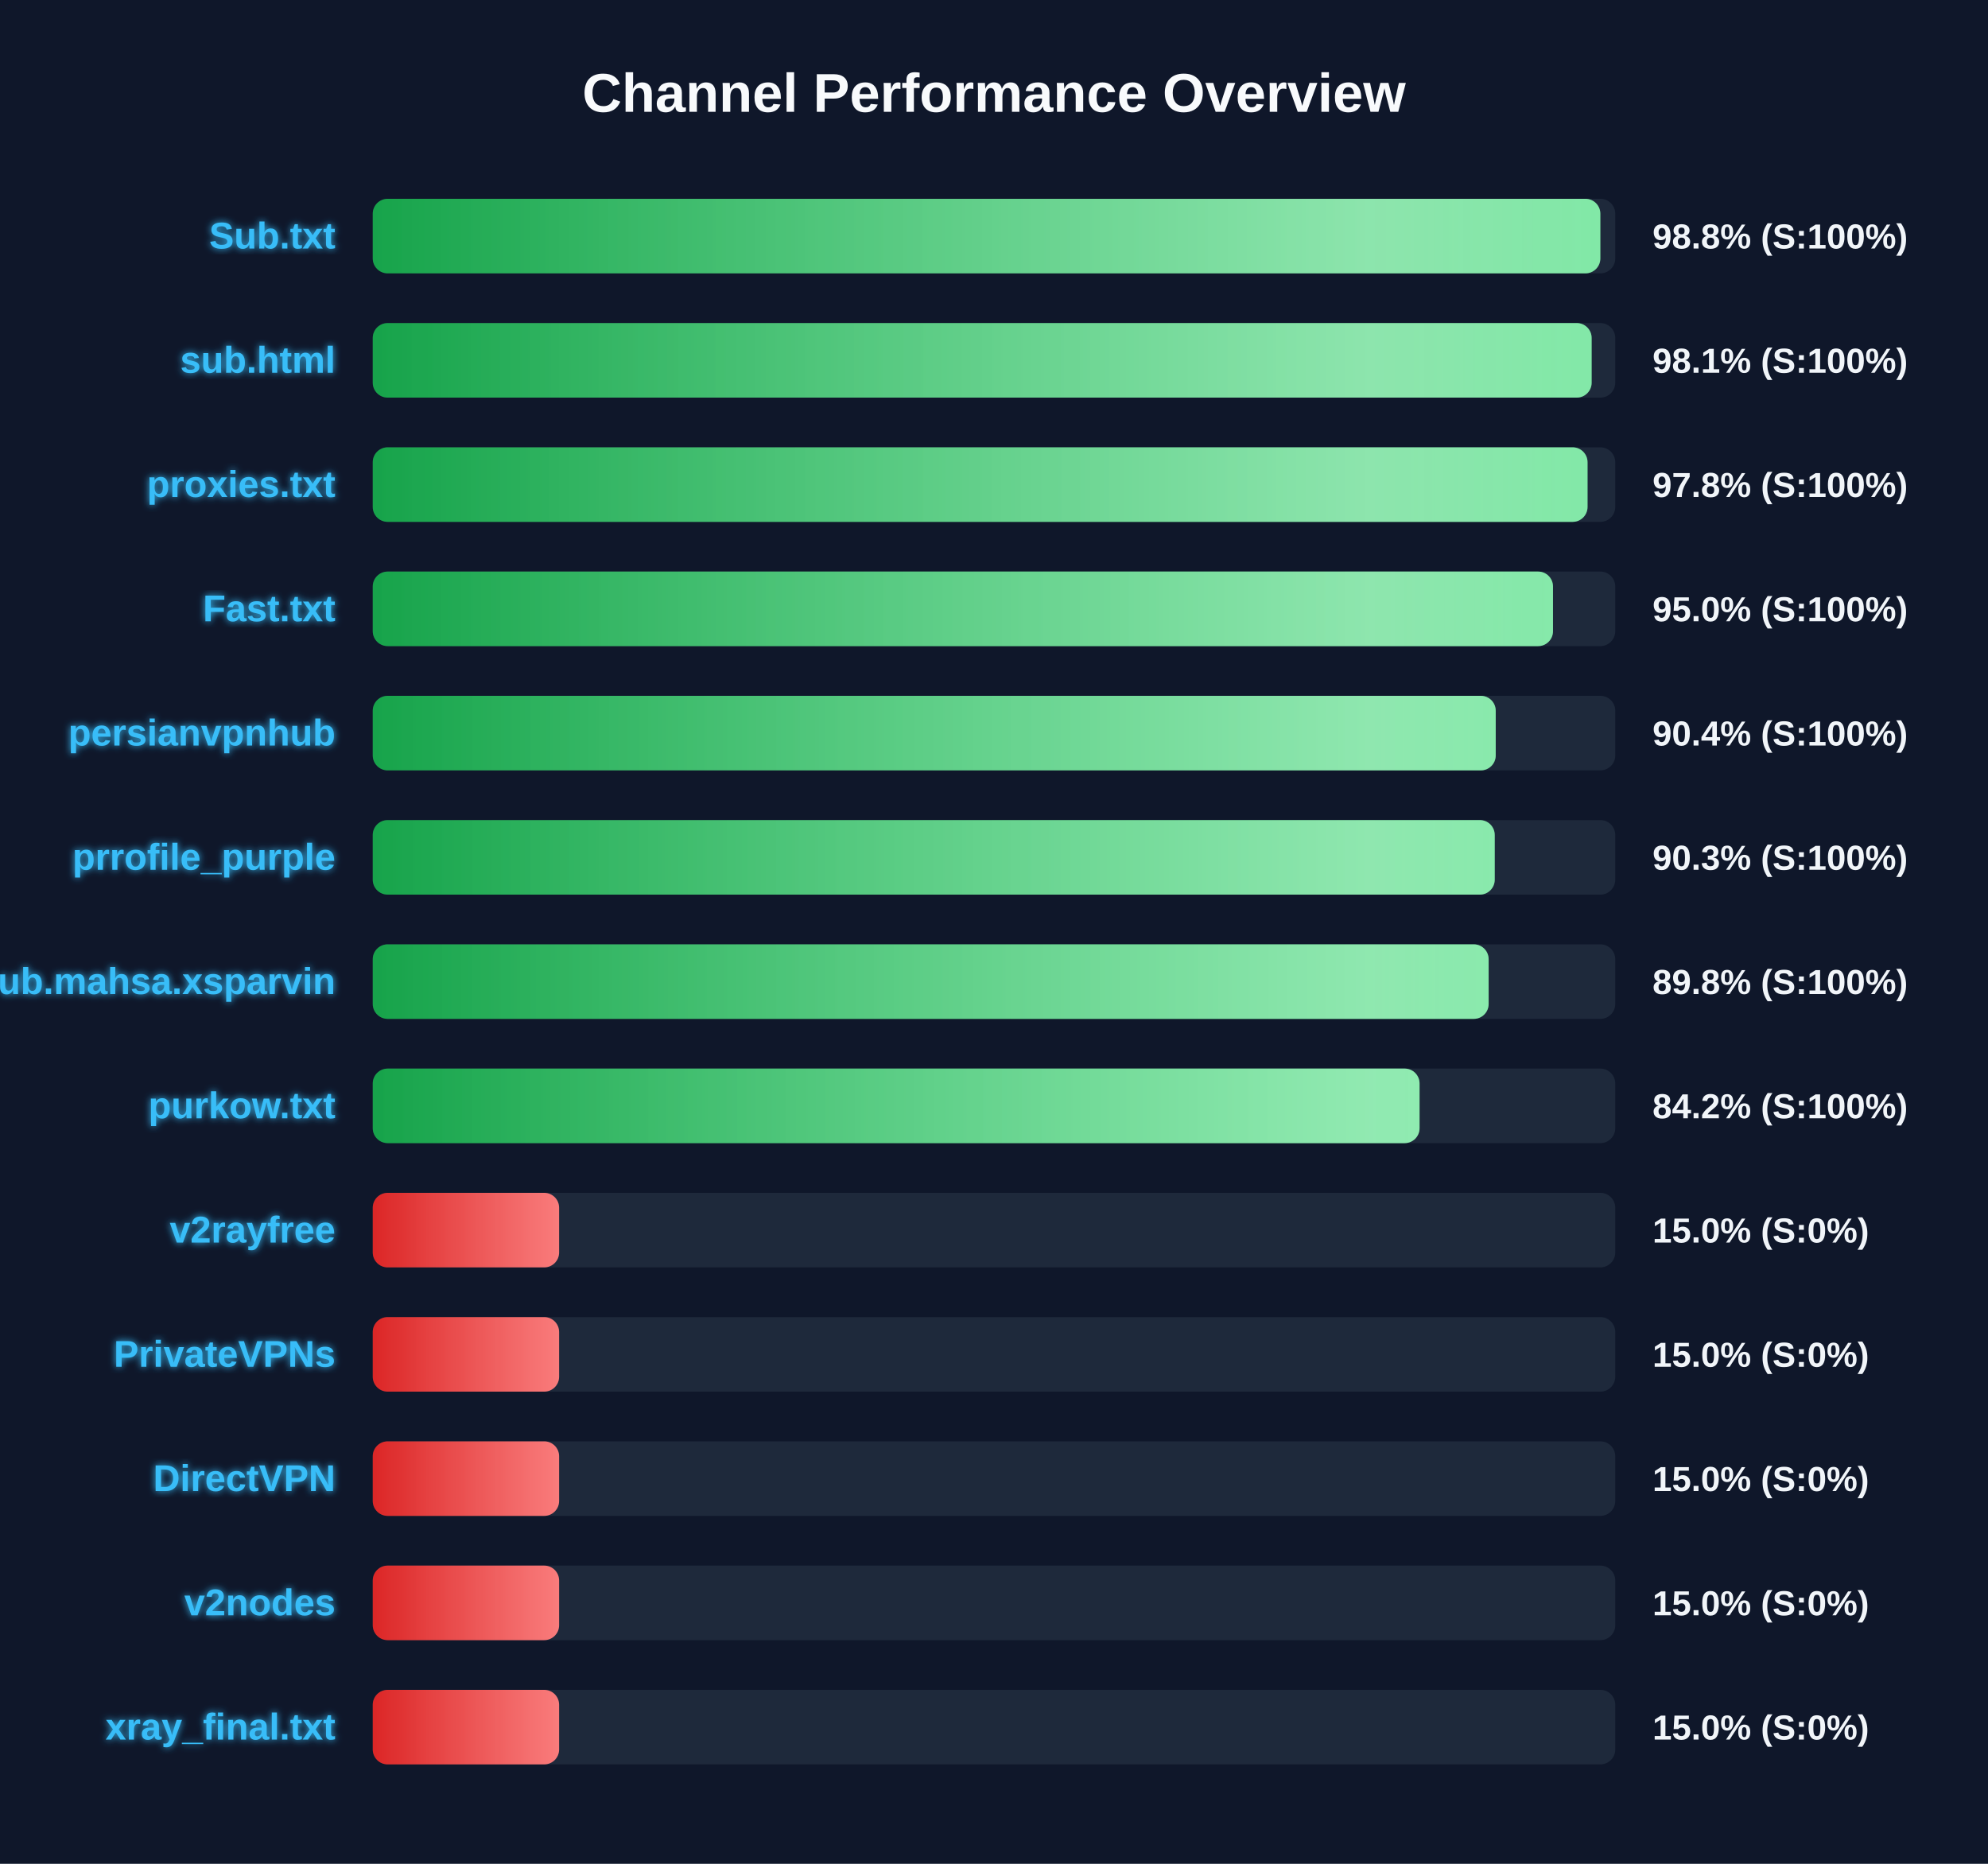
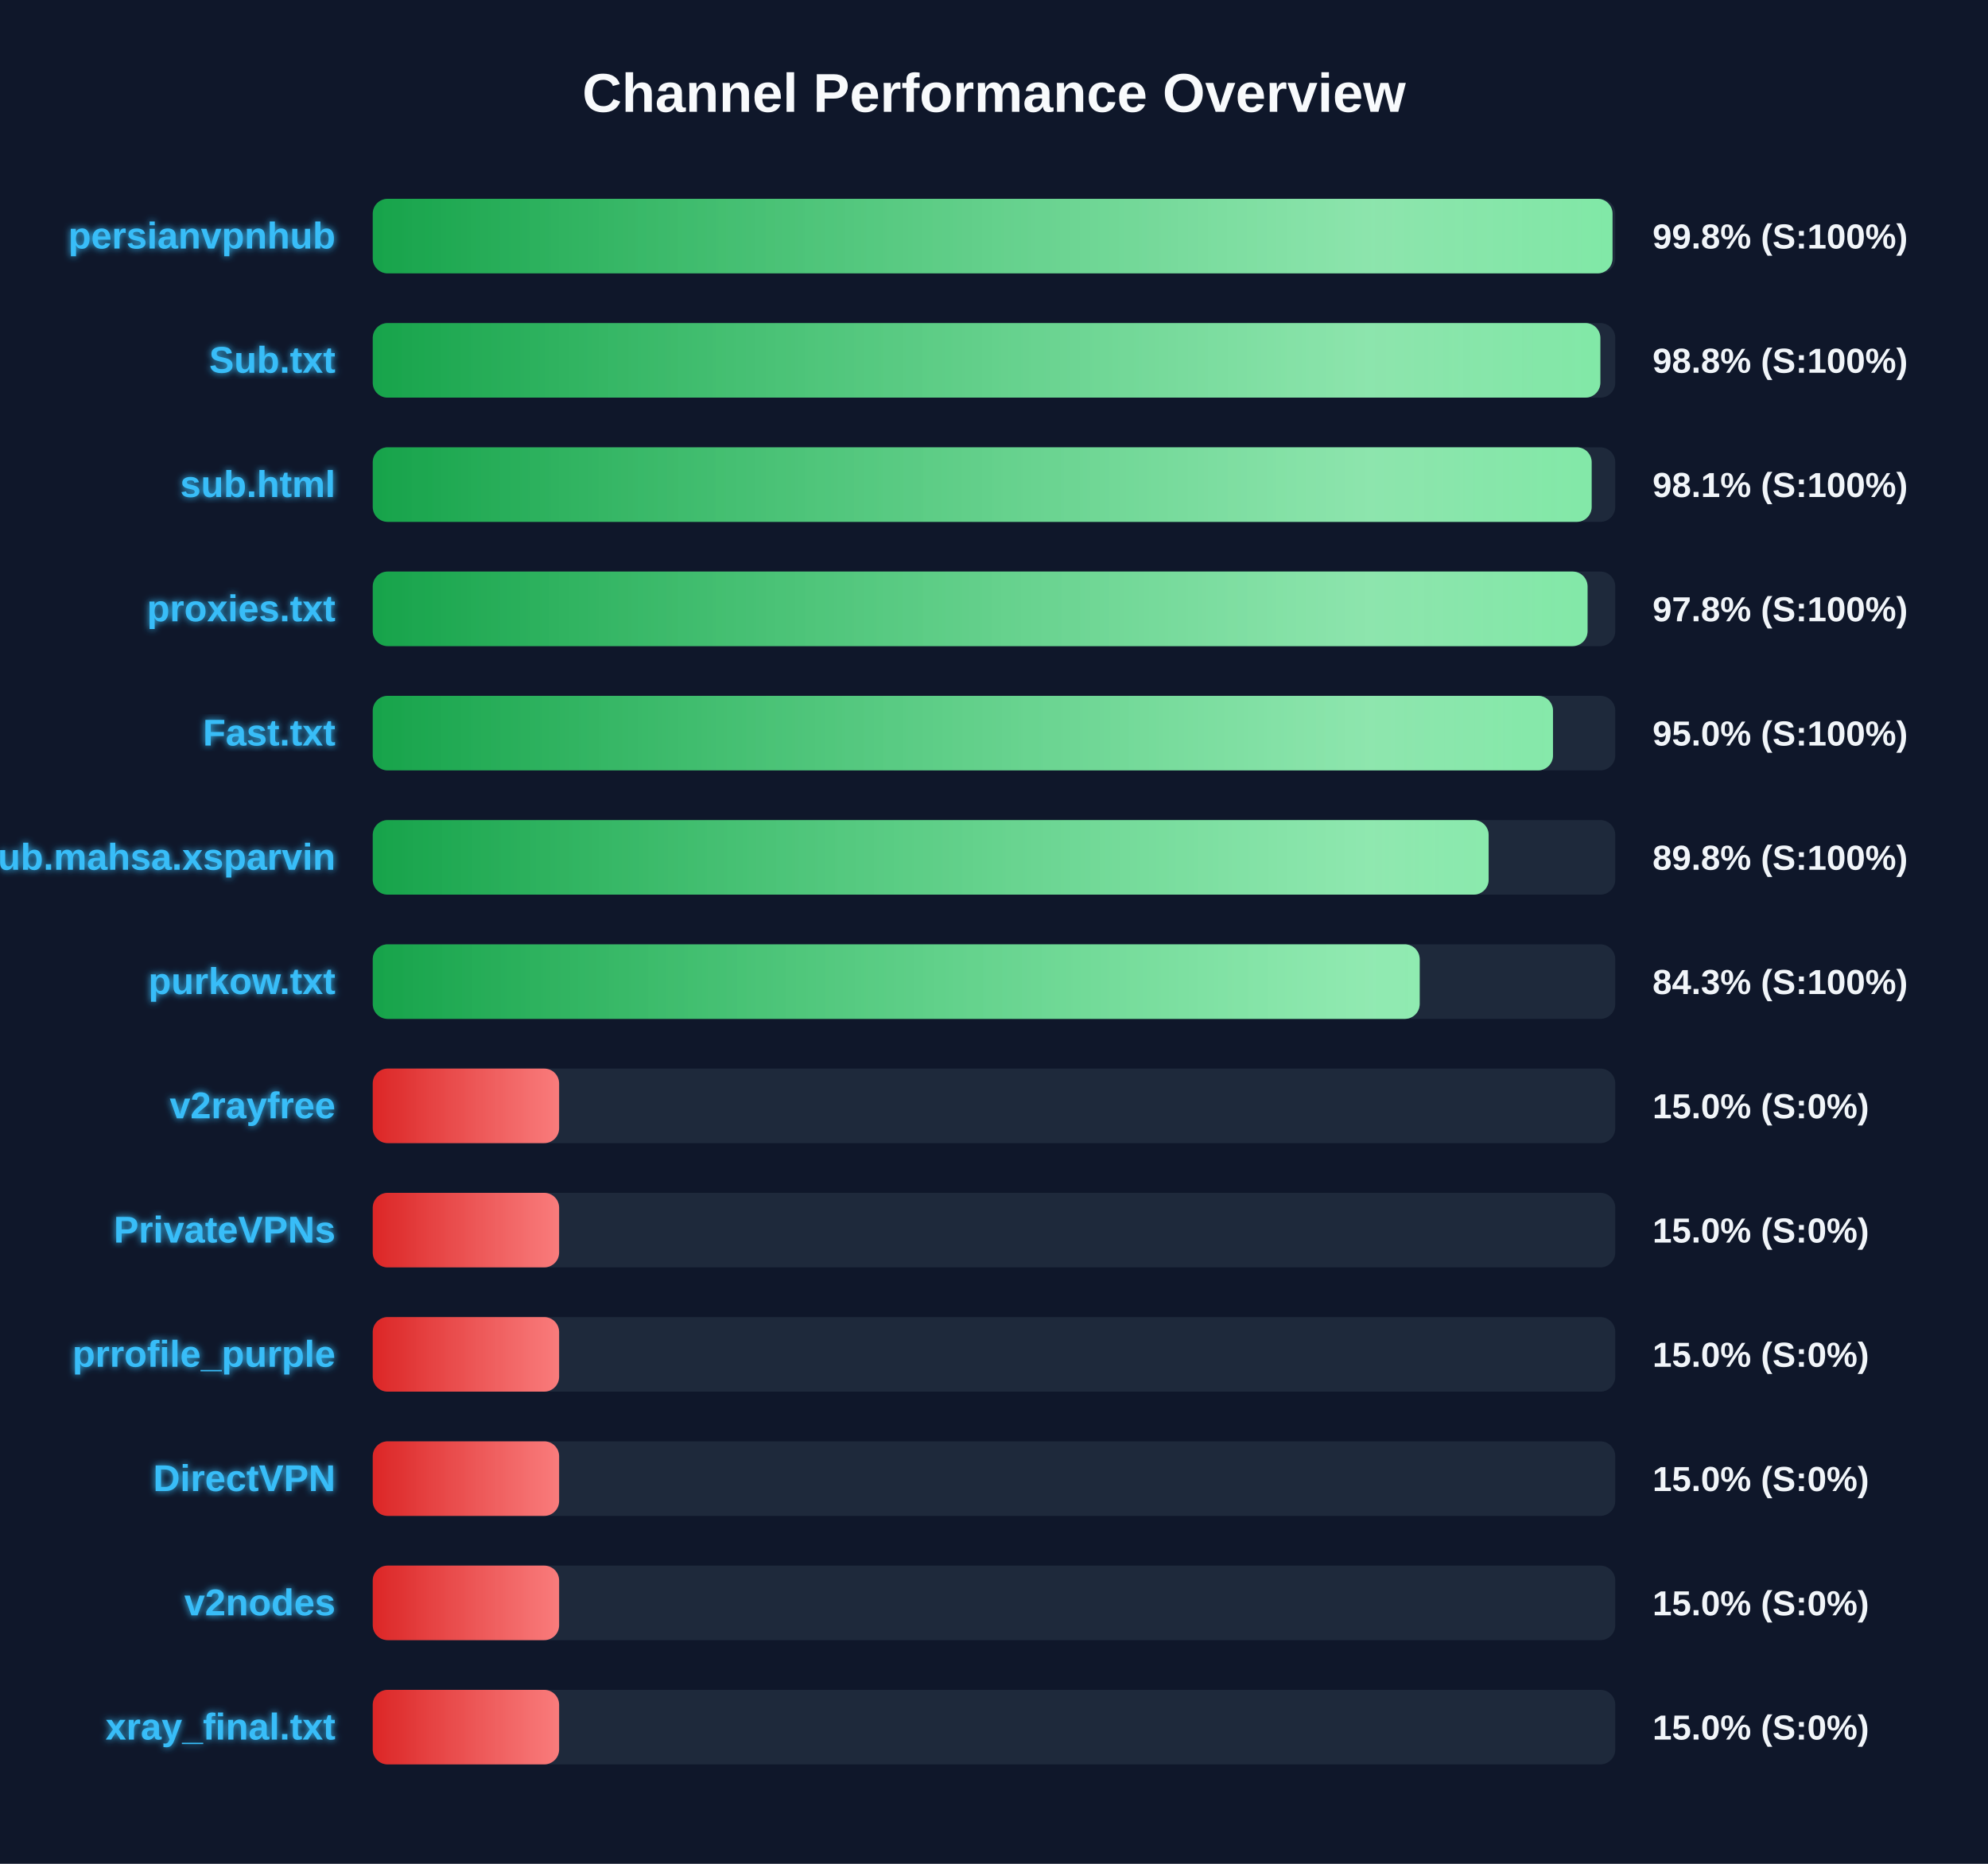
<svg xmlns="http://www.w3.org/2000/svg" width="800" height="750" version="1.1">
  <defs>
    <linearGradient id="grad-green" x1="0%" y1="0%" x2="100%" y2="0%">
      <stop offset="0%" stop-color="#16a34a" />
      <stop offset="100%" stop-color="#4ade80" />
    </linearGradient>
    <linearGradient id="grad-yellow" x1="0%" y1="0%" x2="100%" y2="0%">
      <stop offset="0%" stop-color="#ca8a04" />
      <stop offset="100%" stop-color="#fde047" />
    </linearGradient>
    <linearGradient id="grad-red" x1="0%" y1="0%" x2="100%" y2="0%">
      <stop offset="0%" stop-color="#dc2626" />
      <stop offset="100%" stop-color="#f87171" />
    </linearGradient>
    <linearGradient id="shimmer" x1="0%" y1="0%" x2="100%" y2="0%">
      <stop offset="0%" stop-color="rgba(255,255,255,0)" />
      <stop offset="50%" stop-color="rgba(255,255,255,0.4)" />
      <stop offset="100%" stop-color="rgba(255,255,255,0)" />
    </linearGradient>
    <filter id="glow" x="-20%" y="-20%" width="140%" height="140%">
      <feGaussianBlur stdDeviation="1.5" result="blur" />
      <feComposite in="SourceGraphic" in2="blur" operator="over" />
    </filter>
  </defs>
  <style>
        .bg-rect { fill: #0f172a; }
        .title { font: bold 22px 'Segoe UI', Arial, sans-serif; fill: #f8fafc; }
        .row { font: bold 15px 'Segoe UI', Arial, sans-serif; fill: #38bdf8; filter: url(#glow); }
        .score { font: bold 14px 'Segoe UI', Arial, sans-serif; fill: #f1f5f9; }
        @keyframes shimmer-anim {
            0% { transform: translateX(-100%); }
            100% { transform: translateX(200%); }
        }
        .shimmer-rect {
            animation: shimmer-anim 2.5s infinite linear;
        }
    </style>
  <rect width="100%" height="100%" class="bg-rect" />
  <text x="400" y="45" text-anchor="middle" class="title">Channel Performance Overview</text>
  <rect x="150" y="80" width="500" height="30" fill="#1e293b" rx="6" />
  <clipPath id="clip-0">
-     <rect x="150" y="80" width="494.0" height="30" rx="6" />
+     <rect x="150" y="80" width="498.9" height="30" rx="6" />
  </clipPath>
-   <rect x="150" y="80" width="494.0" height="30" fill="url(#grad-green)" rx="6" />
+   <rect x="150" y="80" width="498.9" height="30" fill="url(#grad-green)" rx="6" />
  <g clip-path="url(#clip-0)">
    <rect x="150" y="80" width="100%" height="30" fill="url(#shimmer)" class="shimmer-rect" />
  </g>
-   <text x="135" y="100" text-anchor="end" class="row">Sub.txt</text>
-   <text x="665" y="100" text-anchor="start" class="score">98.8% (S:100%)</text>
+   <text x="135" y="100" text-anchor="end" class="row">persianvpnhub</text>
+   <text x="665" y="100" text-anchor="start" class="score">99.8% (S:100%)</text>
  <rect x="150" y="130" width="500" height="30" fill="#1e293b" rx="6" />
  <clipPath id="clip-1">
-     <rect x="150" y="130" width="490.5" height="30" rx="6" />
+     <rect x="150" y="130" width="494.0" height="30" rx="6" />
  </clipPath>
-   <rect x="150" y="130" width="490.5" height="30" fill="url(#grad-green)" rx="6" />
+   <rect x="150" y="130" width="494.0" height="30" fill="url(#grad-green)" rx="6" />
  <g clip-path="url(#clip-1)">
    <rect x="150" y="130" width="100%" height="30" fill="url(#shimmer)" class="shimmer-rect" />
  </g>
-   <text x="135" y="150" text-anchor="end" class="row">sub.html</text>
-   <text x="665" y="150" text-anchor="start" class="score">98.1% (S:100%)</text>
+   <text x="135" y="150" text-anchor="end" class="row">Sub.txt</text>
+   <text x="665" y="150" text-anchor="start" class="score">98.8% (S:100%)</text>
  <rect x="150" y="180" width="500" height="30" fill="#1e293b" rx="6" />
  <clipPath id="clip-2">
-     <rect x="150" y="180" width="488.85" height="30" rx="6" />
+     <rect x="150" y="180" width="490.5" height="30" rx="6" />
  </clipPath>
-   <rect x="150" y="180" width="488.85" height="30" fill="url(#grad-green)" rx="6" />
+   <rect x="150" y="180" width="490.5" height="30" fill="url(#grad-green)" rx="6" />
  <g clip-path="url(#clip-2)">
    <rect x="150" y="180" width="100%" height="30" fill="url(#shimmer)" class="shimmer-rect" />
  </g>
-   <text x="135" y="200" text-anchor="end" class="row">proxies.txt</text>
-   <text x="665" y="200" text-anchor="start" class="score">97.8% (S:100%)</text>
+   <text x="135" y="200" text-anchor="end" class="row">sub.html</text>
+   <text x="665" y="200" text-anchor="start" class="score">98.1% (S:100%)</text>
  <rect x="150" y="230" width="500" height="30" fill="#1e293b" rx="6" />
  <clipPath id="clip-3">
-     <rect x="150" y="230" width="474.95" height="30" rx="6" />
+     <rect x="150" y="230" width="488.85" height="30" rx="6" />
  </clipPath>
-   <rect x="150" y="230" width="474.95" height="30" fill="url(#grad-green)" rx="6" />
+   <rect x="150" y="230" width="488.85" height="30" fill="url(#grad-green)" rx="6" />
  <g clip-path="url(#clip-3)">
    <rect x="150" y="230" width="100%" height="30" fill="url(#shimmer)" class="shimmer-rect" />
  </g>
-   <text x="135" y="250" text-anchor="end" class="row">Fast.txt</text>
-   <text x="665" y="250" text-anchor="start" class="score">95.0% (S:100%)</text>
+   <text x="135" y="250" text-anchor="end" class="row">proxies.txt</text>
+   <text x="665" y="250" text-anchor="start" class="score">97.8% (S:100%)</text>
  <rect x="150" y="280" width="500" height="30" fill="#1e293b" rx="6" />
  <clipPath id="clip-4">
-     <rect x="150" y="280" width="451.9" height="30" rx="6" />
+     <rect x="150" y="280" width="474.95" height="30" rx="6" />
  </clipPath>
-   <rect x="150" y="280" width="451.9" height="30" fill="url(#grad-green)" rx="6" />
+   <rect x="150" y="280" width="474.95" height="30" fill="url(#grad-green)" rx="6" />
  <g clip-path="url(#clip-4)">
    <rect x="150" y="280" width="100%" height="30" fill="url(#shimmer)" class="shimmer-rect" />
  </g>
-   <text x="135" y="300" text-anchor="end" class="row">persianvpnhub</text>
-   <text x="665" y="300" text-anchor="start" class="score">90.4% (S:100%)</text>
+   <text x="135" y="300" text-anchor="end" class="row">Fast.txt</text>
+   <text x="665" y="300" text-anchor="start" class="score">95.0% (S:100%)</text>
  <rect x="150" y="330" width="500" height="30" fill="#1e293b" rx="6" />
  <clipPath id="clip-5">
-     <rect x="150" y="330" width="451.5" height="30" rx="6" />
+     <rect x="150" y="330" width="449.05" height="30" rx="6" />
  </clipPath>
-   <rect x="150" y="330" width="451.5" height="30" fill="url(#grad-green)" rx="6" />
+   <rect x="150" y="330" width="449.05" height="30" fill="url(#grad-green)" rx="6" />
  <g clip-path="url(#clip-5)">
    <rect x="150" y="330" width="100%" height="30" fill="url(#shimmer)" class="shimmer-rect" />
  </g>
-   <text x="135" y="350" text-anchor="end" class="row">prrofile_purple</text>
-   <text x="665" y="350" text-anchor="start" class="score">90.3% (S:100%)</text>
+   <text x="135" y="350" text-anchor="end" class="row">Sub.mahsa.xsparvin</text>
+   <text x="665" y="350" text-anchor="start" class="score">89.8% (S:100%)</text>
  <rect x="150" y="380" width="500" height="30" fill="#1e293b" rx="6" />
  <clipPath id="clip-6">
-     <rect x="150" y="380" width="449.05" height="30" rx="6" />
+     <rect x="150" y="380" width="421.3" height="30" rx="6" />
  </clipPath>
-   <rect x="150" y="380" width="449.05" height="30" fill="url(#grad-green)" rx="6" />
+   <rect x="150" y="380" width="421.3" height="30" fill="url(#grad-green)" rx="6" />
  <g clip-path="url(#clip-6)">
    <rect x="150" y="380" width="100%" height="30" fill="url(#shimmer)" class="shimmer-rect" />
  </g>
-   <text x="135" y="400" text-anchor="end" class="row">Sub.mahsa.xsparvin</text>
-   <text x="665" y="400" text-anchor="start" class="score">89.8% (S:100%)</text>
+   <text x="135" y="400" text-anchor="end" class="row">purkow.txt</text>
+   <text x="665" y="400" text-anchor="start" class="score">84.3% (S:100%)</text>
  <rect x="150" y="430" width="500" height="30" fill="#1e293b" rx="6" />
  <clipPath id="clip-7">
-     <rect x="150" y="430" width="421.25" height="30" rx="6" />
+     <rect x="150" y="430" width="75.0" height="30" rx="6" />
  </clipPath>
-   <rect x="150" y="430" width="421.25" height="30" fill="url(#grad-green)" rx="6" />
+   <rect x="150" y="430" width="75.0" height="30" fill="url(#grad-red)" rx="6" />
  <g clip-path="url(#clip-7)">
    <rect x="150" y="430" width="100%" height="30" fill="url(#shimmer)" class="shimmer-rect" />
  </g>
-   <text x="135" y="450" text-anchor="end" class="row">purkow.txt</text>
-   <text x="665" y="450" text-anchor="start" class="score">84.2% (S:100%)</text>
+   <text x="135" y="450" text-anchor="end" class="row">v2rayfree</text>
+   <text x="665" y="450" text-anchor="start" class="score">15.0% (S:0%)</text>
  <rect x="150" y="480" width="500" height="30" fill="#1e293b" rx="6" />
  <clipPath id="clip-8">
    <rect x="150" y="480" width="75.0" height="30" rx="6" />
  </clipPath>
  <rect x="150" y="480" width="75.0" height="30" fill="url(#grad-red)" rx="6" />
  <g clip-path="url(#clip-8)">
    <rect x="150" y="480" width="100%" height="30" fill="url(#shimmer)" class="shimmer-rect" />
  </g>
-   <text x="135" y="500" text-anchor="end" class="row">v2rayfree</text>
+   <text x="135" y="500" text-anchor="end" class="row">PrivateVPNs</text>
  <text x="665" y="500" text-anchor="start" class="score">15.0% (S:0%)</text>
  <rect x="150" y="530" width="500" height="30" fill="#1e293b" rx="6" />
  <clipPath id="clip-9">
    <rect x="150" y="530" width="75.0" height="30" rx="6" />
  </clipPath>
  <rect x="150" y="530" width="75.0" height="30" fill="url(#grad-red)" rx="6" />
  <g clip-path="url(#clip-9)">
    <rect x="150" y="530" width="100%" height="30" fill="url(#shimmer)" class="shimmer-rect" />
  </g>
-   <text x="135" y="550" text-anchor="end" class="row">PrivateVPNs</text>
+   <text x="135" y="550" text-anchor="end" class="row">prrofile_purple</text>
  <text x="665" y="550" text-anchor="start" class="score">15.0% (S:0%)</text>
  <rect x="150" y="580" width="500" height="30" fill="#1e293b" rx="6" />
  <clipPath id="clip-10">
    <rect x="150" y="580" width="75.0" height="30" rx="6" />
  </clipPath>
  <rect x="150" y="580" width="75.0" height="30" fill="url(#grad-red)" rx="6" />
  <g clip-path="url(#clip-10)">
    <rect x="150" y="580" width="100%" height="30" fill="url(#shimmer)" class="shimmer-rect" />
  </g>
  <text x="135" y="600" text-anchor="end" class="row">DirectVPN</text>
  <text x="665" y="600" text-anchor="start" class="score">15.0% (S:0%)</text>
  <rect x="150" y="630" width="500" height="30" fill="#1e293b" rx="6" />
  <clipPath id="clip-11">
    <rect x="150" y="630" width="75.0" height="30" rx="6" />
  </clipPath>
  <rect x="150" y="630" width="75.0" height="30" fill="url(#grad-red)" rx="6" />
  <g clip-path="url(#clip-11)">
    <rect x="150" y="630" width="100%" height="30" fill="url(#shimmer)" class="shimmer-rect" />
  </g>
  <text x="135" y="650" text-anchor="end" class="row">v2nodes</text>
  <text x="665" y="650" text-anchor="start" class="score">15.0% (S:0%)</text>
  <rect x="150" y="680" width="500" height="30" fill="#1e293b" rx="6" />
  <clipPath id="clip-12">
    <rect x="150" y="680" width="75.0" height="30" rx="6" />
  </clipPath>
  <rect x="150" y="680" width="75.0" height="30" fill="url(#grad-red)" rx="6" />
  <g clip-path="url(#clip-12)">
    <rect x="150" y="680" width="100%" height="30" fill="url(#shimmer)" class="shimmer-rect" />
  </g>
  <text x="135" y="700" text-anchor="end" class="row">xray_final.txt</text>
  <text x="665" y="700" text-anchor="start" class="score">15.0% (S:0%)</text>
</svg>
